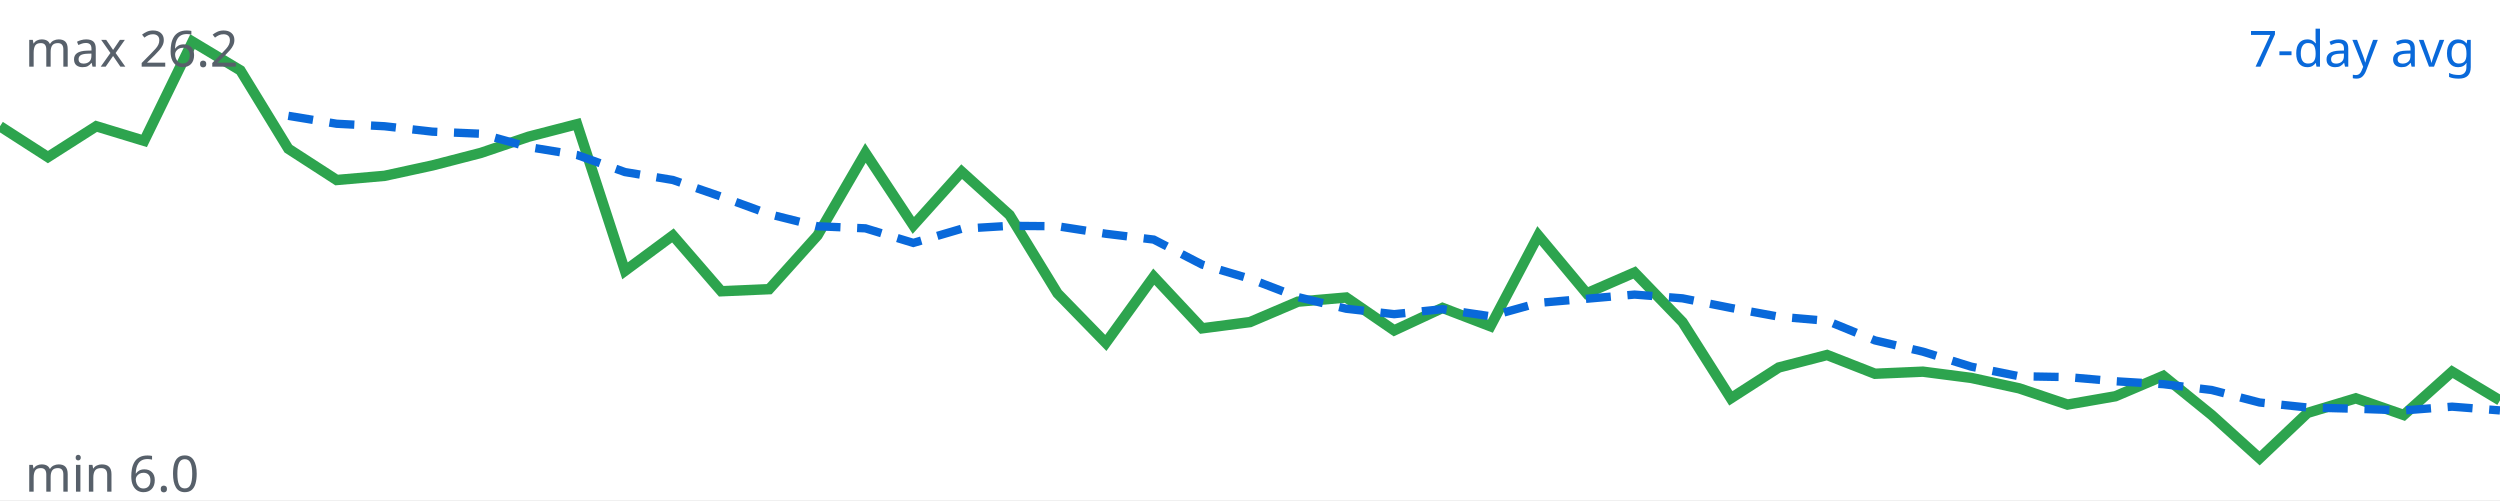
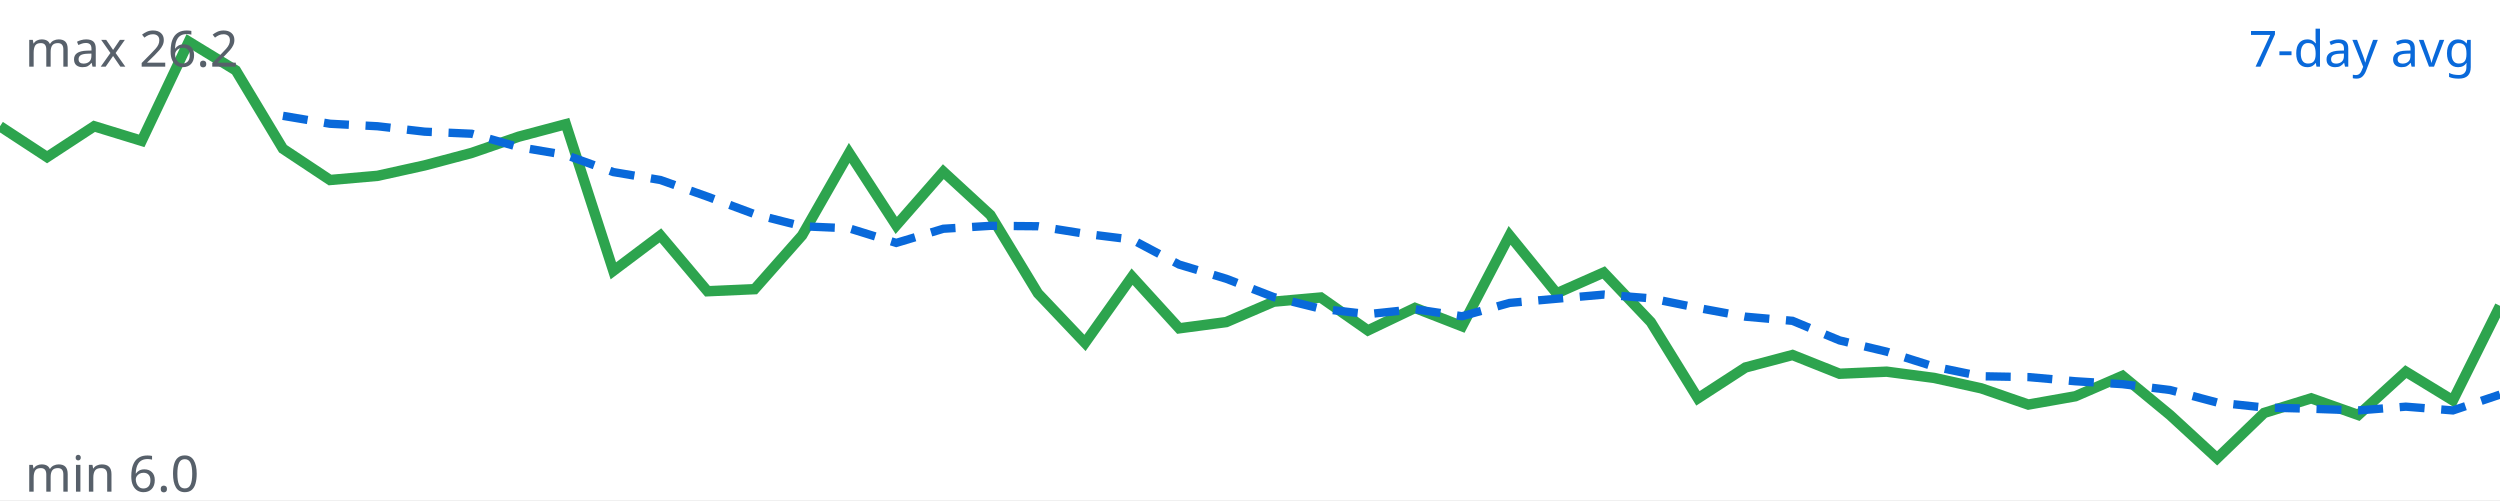
<svg xmlns="http://www.w3.org/2000/svg" viewBox="0 0 600 120" width="600" height="120">
  <rect width="100%" height="100%" fill="#ffffff" />
-   <polyline fill="none" stroke="#2da44e" stroke-width="2.5" points="0.0,30.3 11.5,37.7 23.1,30.3 34.6,33.8 46.2,10.0 57.7,16.9 69.2,35.7 80.8,43.2 92.3,42.2 103.8,39.7 115.4,36.7 126.9,32.8 138.5,29.8 150.0,65.0 161.5,56.5 173.1,69.9 184.6,69.4 196.2,56.5 207.7,36.7 219.2,54.1 230.8,41.2 242.3,51.6 253.8,70.4 265.4,82.3 276.9,66.4 288.5,78.8 300.0,77.3 311.5,72.4 323.1,71.4 334.6,79.3 346.2,73.9 357.7,78.3 369.2,56.5 380.8,70.4 392.3,65.4 403.8,77.3 415.4,95.6 426.9,88.2 438.5,85.2 450.0,89.7 461.5,89.2 473.1,90.7 484.6,93.2 496.2,97.1 507.7,95.1 519.2,90.2 530.8,99.6 542.3,110.0 553.8,99.1 565.4,95.6 576.9,99.6 588.5,89.2 600.0,96.1" />
-   <polyline fill="none" stroke="#0969da" stroke-width="2" stroke-dasharray="6 4" points="69.2,27.8 80.8,29.7 92.3,30.3 103.8,31.6 115.4,32.1 126.9,35.3 138.5,37.2 150.0,41.3 161.5,43.2 173.1,47.2 184.6,51.4 196.2,54.3 207.7,54.8 219.2,58.3 230.8,54.9 242.3,54.2 253.8,54.3 265.4,56.1 276.9,57.5 288.5,63.5 300.0,66.9 311.5,71.3 323.1,74.1 334.6,75.4 346.2,74.2 357.7,75.9 369.2,72.7 380.8,71.7 392.3,70.7 403.8,71.6 415.4,73.9 426.9,76.0 438.5,77.0 450.0,81.7 461.5,84.4 473.1,88.0 484.6,90.3 496.2,90.5 507.7,91.5 519.2,92.2 530.8,93.6 542.3,96.6 553.8,97.8 565.4,98.1 576.9,98.5 588.5,97.6 600.0,98.5" />
+   <polyline fill="none" stroke="#2da44e" stroke-width="2.5" points="0.0,30.3 11.3,37.7 22.6,30.3 34.0,33.8 45.3,10.0 56.6,16.9 67.9,35.7 79.2,43.2 90.6,42.2 101.9,39.7 113.2,36.7 124.5,32.8 135.8,29.8 147.2,65.0 158.5,56.5 169.8,69.9 181.1,69.4 192.5,56.5 203.8,36.7 215.1,54.1 226.4,41.2 237.7,51.6 249.1,70.4 260.4,82.3 271.7,66.4 283.0,78.8 294.3,77.3 305.7,72.4 317.0,71.4 328.3,79.3 339.6,73.9 350.9,78.3 362.3,56.5 373.6,70.4 384.9,65.4 396.2,77.3 407.5,95.6 418.9,88.2 430.2,85.2 441.5,89.7 452.8,89.2 464.2,90.7 475.5,93.2 486.8,97.1 498.1,95.1 509.4,90.2 520.8,99.6 532.1,110.0 543.4,99.1 554.7,95.6 566.0,99.6 577.4,89.2 588.7,96.1 600.0,73.4" />
+   <polyline fill="none" stroke="#0969da" stroke-width="2" stroke-dasharray="6 4" points="67.9,27.8 79.2,29.7 90.6,30.3 101.9,31.6 113.2,32.1 124.5,35.3 135.8,37.2 147.2,41.3 158.5,43.2 169.8,47.2 181.1,51.4 192.5,54.3 203.8,54.8 215.1,58.3 226.4,54.9 237.7,54.2 249.1,54.3 260.4,56.1 271.7,57.5 283.0,63.5 294.3,66.9 305.7,71.3 317.0,74.1 328.3,75.4 339.6,74.2 350.9,75.9 362.3,72.7 373.6,71.7 384.9,70.7 396.2,71.6 407.5,73.9 418.9,76.0 430.2,77.0 441.5,81.7 452.8,84.4 464.2,88.0 475.5,90.3 486.8,90.5 498.1,91.5 509.4,92.2 520.8,93.6 532.1,96.6 543.4,97.8 554.7,98.1 566.0,98.5 577.4,97.6 588.7,98.5 600.0,94.7" />
  <text x="594" y="16" text-anchor="end" font-family="sans-serif" font-size="12" fill="#0969da">7-day avg</text>
  <text x="6" y="16" font-family="sans-serif" font-size="12" fill="#57606a">max 26.2</text>
  <text x="6" y="118" font-family="sans-serif" font-size="12" fill="#57606a">min 6.0</text>
</svg>
